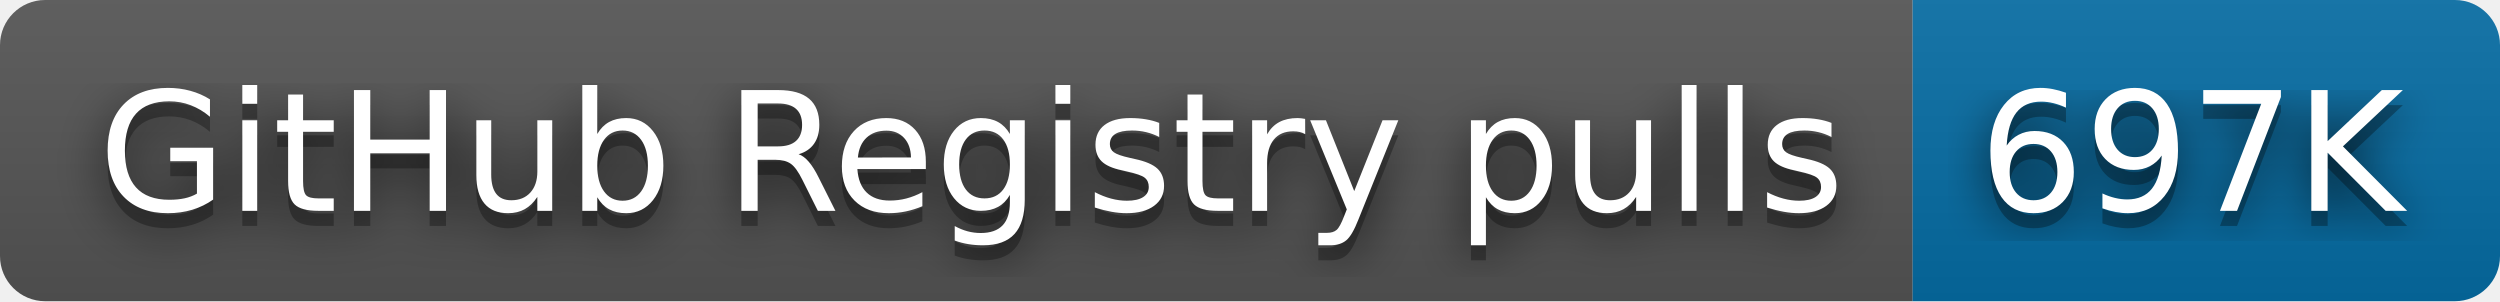
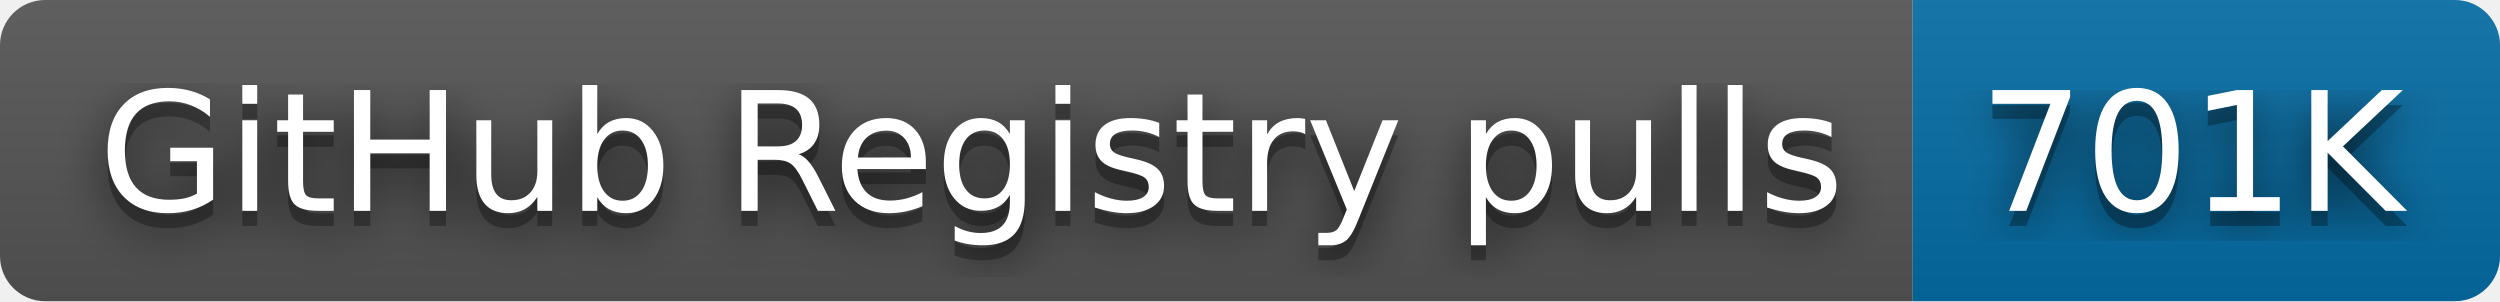
- <svg xmlns="http://www.w3.org/2000/svg" width="166" height="20" role="img" aria-label="GitHub Registry pulls: 697K">
+ <svg xmlns="http://www.w3.org/2000/svg" width="166" height="20" role="img" aria-label="GitHub Registry pulls: 701K">
  <filter id="blur">
    <feGaussianBlur stdDeviation="16" />
  </filter>
  <linearGradient id="s" x2="0" y2="100%">
    <stop offset="0" stop-color="#bbb" stop-opacity=".1" />
    <stop offset="1" stop-opacity=".1" />
  </linearGradient>
  <clipPath id="r">
    <rect width="166" height="20" rx="3" />
  </clipPath>
  <g clip-path="url(#r)">
    <rect width="127" height="20" fill="#555" />
    <rect x="127" width="39" height="20" fill="#066da5" />
    <rect width="166" height="20" fill="url(#s)" />
  </g>
  <g fill="#fff" text-anchor="middle" font-family="Verdana,Geneva,DejaVu Sans,sans-serif" text-rendering="geometricPrecision" font-size="110">
    <g transform="scale(.1)">
      <g aria-hidden="true" fill="#010101">
        <text x="645" y="150" fill-opacity=".8" filter="url(#blur)" textLength="1170">GitHub Registry pulls</text>
        <text x="645" y="150" fill-opacity=".3" textLength="1170">GitHub Registry pulls</text>
      </g>
      <text x="645" y="140" textLength="1170">GitHub Registry pulls</text>
    </g>
    <g transform="scale(.1)">
      <g aria-hidden="true" fill="#010101">
-         <text x="1455" y="150" fill-opacity=".8" filter="url(#blur)" textLength="290">697K</text>
-         <text x="1455" y="150" fill-opacity=".3" textLength="290">697K</text>
+         <text x="1455" y="150" fill-opacity=".8" filter="url(#blur)" textLength="290">701K</text>
+         <text x="1455" y="150" fill-opacity=".3" textLength="290">701K</text>
      </g>
-       <text x="1455" y="140" textLength="290">697K</text>
+       <text x="1455" y="140" textLength="290">701K</text>
    </g>
  </g>
</svg>
